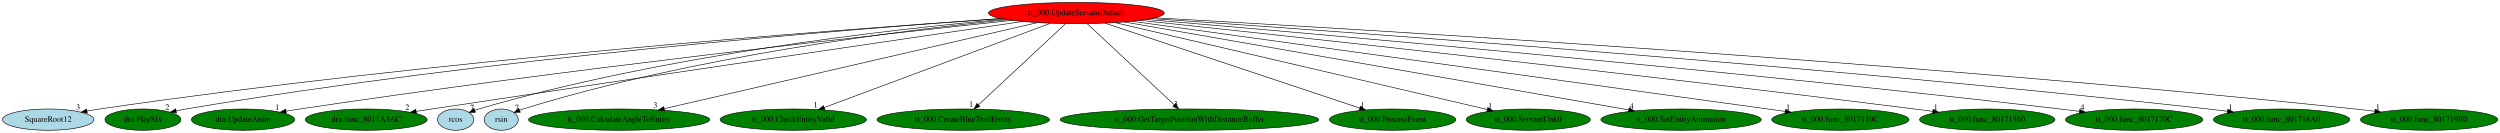
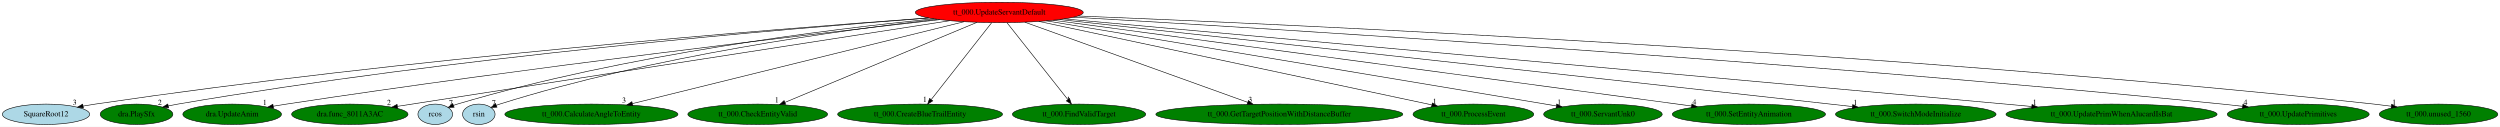
- <svg xmlns="http://www.w3.org/2000/svg" xmlns:xlink="http://www.w3.org/1999/xlink" width="4221pt" height="224pt" viewBox="0.00 0.00 4221.03 224.00">
+ <svg xmlns="http://www.w3.org/2000/svg" xmlns:xlink="http://www.w3.org/1999/xlink" width="4419pt" height="224pt" viewBox="0.00 0.00 4418.98 224.00">
  <g id="graph0" class="graph" transform="scale(1 1) rotate(0) translate(4 220)">
-     <polygon fill="white" stroke="transparent" points="-4,4 -4,-220 4217.03,-220 4217.03,4 -4,4" />
+     <polygon fill="white" stroke="transparent" points="-4,4 -4,-220 4414.98,-220 4414.98,4 -4,4" />
    <g id="node1" class="node">
-       <ellipse fill="red" stroke="black" cx="1813.34" cy="-198" rx="148.37" ry="18" />
-       <text text-anchor="middle" x="1813.34" y="-194.3" font-family="Times,serif" font-size="14.00">tt_000.UpdateServantDefault</text>
+       <ellipse fill="red" stroke="black" cx="1762.34" cy="-198" rx="148.37" ry="18" />
+       <text text-anchor="middle" x="1762.34" y="-194.3" font-family="Times,serif" font-size="14.00">tt_000.UpdateServantDefault</text>
    </g>
    <g id="node2" class="node">
      <g id="a_node2">
        <a xlink:href="SquareRoot12.svg" xlink:title="SquareRoot12">
          <ellipse fill="lightblue" stroke="black" cx="77.34" cy="-18" rx="77.19" ry="18" />
          <text text-anchor="middle" x="77.34" y="-14.3" font-family="Times,serif" font-size="14.00">SquareRoot12</text>
        </a>
      </g>
    </g>
    <g id="edge1" class="edge">
-       <path fill="none" stroke="black" d="M1686.12,-188.75C1408.71,-169.83 728.96,-118.53 164.34,-36 157.33,-34.97 150.02,-33.77 142.75,-32.48" />
-       <polygon fill="black" stroke="black" points="143.37,-29.03 132.9,-30.68 142.11,-35.92 143.37,-29.03" />
-       <text text-anchor="middle" x="127.9" y="-34.48" font-family="Times,serif" font-size="14.00">3</text>
+       <path fill="none" stroke="black" d="M1637.03,-188.34C1366.93,-168.81 710.16,-116.65 164.34,-36 157.33,-34.96 150.02,-33.75 142.76,-32.46" />
+       <polygon fill="black" stroke="black" points="143.37,-29.01 132.91,-30.65 142.11,-35.9 143.37,-29.01" />
+       <text text-anchor="middle" x="127.91" y="-34.45" font-family="Times,serif" font-size="14.00">3</text>
    </g>
    <g id="node3" class="node">
      <g id="a_node3">
        <a xlink:href="dra.PlaySfx.svg" xlink:title="dra.PlaySfx">
          <ellipse fill="green" stroke="black" cx="237.34" cy="-18" rx="64.19" ry="18" />
          <text text-anchor="middle" x="237.34" y="-14.3" font-family="Times,serif" font-size="14.00">dra.PlaySfx</text>
        </a>
      </g>
    </g>
    <g id="edge2" class="edge">
-       <path fill="none" stroke="black" d="M1686.44,-188.66C1426.76,-170.45 816.52,-121.72 310.34,-36 304.89,-35.08 299.24,-33.99 293.6,-32.82" />
-       <polygon fill="black" stroke="black" points="294.03,-29.33 283.51,-30.65 292.55,-36.18 294.03,-29.33" />
-       <text text-anchor="middle" x="278.51" y="-34.45" font-family="Times,serif" font-size="14.00">2</text>
+       <path fill="none" stroke="black" d="M1637.83,-188.19C1385.88,-169.26 798.13,-119.54 310.34,-36 304.89,-35.07 299.24,-33.97 293.6,-32.8" />
+       <polygon fill="black" stroke="black" points="294.03,-29.31 283.52,-30.62 292.55,-36.16 294.03,-29.31" />
+       <text text-anchor="middle" x="278.52" y="-34.42" font-family="Times,serif" font-size="14.00">2</text>
    </g>
    <g id="node4" class="node">
      <g id="a_node4">
        <a xlink:href="dra.UpdateAnim.svg" xlink:title="dra.UpdateAnim">
          <ellipse fill="green" stroke="black" cx="406.34" cy="-18" rx="87.18" ry="18" />
          <text text-anchor="middle" x="406.34" y="-14.3" font-family="Times,serif" font-size="14.00">dra.UpdateAnim</text>
        </a>
      </g>
    </g>
    <g id="edge3" class="edge">
-       <path fill="none" stroke="black" d="M1705.16,-185.68C1480.54,-161.75 947.4,-102.69 502.34,-36 494.75,-34.86 486.84,-33.59 478.95,-32.28" />
-       <polygon fill="black" stroke="black" points="479.45,-28.81 469.01,-30.59 478.28,-35.71 479.45,-28.81" />
-       <text text-anchor="middle" x="464.01" y="-34.39" font-family="Times,serif" font-size="14.00">1</text>
+       <path fill="none" stroke="black" d="M1657.15,-185.29C1440.58,-160.81 929.38,-101.05 502.34,-36 494.75,-34.84 486.84,-33.56 478.96,-32.24" />
+       <polygon fill="black" stroke="black" points="479.46,-28.78 469.01,-30.55 478.28,-35.68 479.46,-28.78" />
+       <text text-anchor="middle" x="464.01" y="-34.35" font-family="Times,serif" font-size="14.00">1</text>
    </g>
    <g id="node5" class="node">
      <g id="a_node5">
        <a xlink:href="dra.func_8011A3AC.svg" xlink:title="dra.func_8011A3AC">
          <ellipse fill="green" stroke="black" cx="614.34" cy="-18" rx="102.88" ry="18" />
          <text text-anchor="middle" x="614.34" y="-14.3" font-family="Times,serif" font-size="14.00">dra.func_8011A3AC</text>
        </a>
      </g>
    </g>
    <g id="edge4" class="edge">
-       <path fill="none" stroke="black" d="M1722.69,-183.74C1536.02,-156.41 1095.19,-91.69 725.34,-36 716.73,-34.7 707.74,-33.34 698.77,-31.98" />
-       <polygon fill="black" stroke="black" points="699.08,-28.48 688.67,-30.44 698.03,-35.4 699.08,-28.48" />
-       <text text-anchor="middle" x="683.67" y="-34.24" font-family="Times,serif" font-size="14.00">2</text>
+       <path fill="none" stroke="black" d="M1674.64,-183.4C1459.85,-150.1 909.67,-64.79 698.56,-32.06" />
+       <polygon fill="black" stroke="black" points="698.88,-28.57 688.46,-30.49 697.81,-35.48 698.88,-28.57" />
+       <text text-anchor="middle" x="683.46" y="-34.29" font-family="Times,serif" font-size="14.00">2</text>
    </g>
    <g id="node6" class="node">
      <g id="a_node6">
        <a xlink:href="rcos.svg" xlink:title="rcos">
          <ellipse fill="lightblue" stroke="black" cx="765.34" cy="-18" rx="30.59" ry="18" />
          <text text-anchor="middle" x="765.34" y="-14.3" font-family="Times,serif" font-size="14.00">rcos</text>
        </a>
      </g>
    </g>
    <g id="edge5" class="edge">
-       <path fill="none" stroke="black" d="M1691.96,-187.6C1500.24,-170.55 1116.97,-127.47 804.34,-36 802.07,-35.33 799.75,-34.57 797.44,-33.74" />
-       <polygon fill="black" stroke="black" points="798.67,-30.46 788.08,-30.06 796.11,-36.98 798.67,-30.46" />
-       <text text-anchor="middle" x="793.08" y="-33.86" font-family="Times,serif" font-size="14.00">7</text>
+       <path fill="none" stroke="black" d="M1646.36,-186.74C1464.1,-168.58 1100.8,-124.07 804.34,-36 802.07,-35.33 799.76,-34.55 797.45,-33.72" />
+       <polygon fill="black" stroke="black" points="798.68,-30.44 788.09,-30.02 796.11,-36.95 798.68,-30.44" />
+       <text text-anchor="middle" x="793.09" y="-33.82" font-family="Times,serif" font-size="14.00">7</text>
    </g>
    <g id="node7" class="node">
      <g id="a_node7">
        <a xlink:href="rsin.svg" xlink:title="rsin">
          <ellipse fill="lightblue" stroke="black" cx="842.34" cy="-18" rx="28.7" ry="18" />
          <text text-anchor="middle" x="842.34" y="-14.3" font-family="Times,serif" font-size="14.00">rsin</text>
        </a>
      </g>
    </g>
    <g id="edge6" class="edge">
-       <path fill="none" stroke="black" d="M1697.14,-186.76C1518.23,-168.83 1165.97,-124.88 879.34,-36 877.42,-35.4 875.46,-34.73 873.51,-34" />
-       <polygon fill="black" stroke="black" points="874.46,-30.61 863.89,-30.03 871.8,-37.08 874.46,-30.61" />
-       <text text-anchor="middle" x="868.89" y="-33.83" font-family="Times,serif" font-size="14.00">7</text>
+       <path fill="none" stroke="black" d="M1652.15,-185.88C1482.92,-166.82 1150.18,-121.42 879.34,-36 877.42,-35.39 875.47,-34.71 873.52,-33.98" />
+       <polygon fill="black" stroke="black" points="874.48,-30.59 863.9,-30 871.8,-37.06 874.48,-30.59" />
+       <text text-anchor="middle" x="868.9" y="-33.8" font-family="Times,serif" font-size="14.00">7</text>
    </g>
    <g id="node8" class="node">
      <g id="a_node8">
        <a xlink:href="tt_000.CalculateAngleToEntity.svg" xlink:title="tt_000.CalculateAngleToEntity">
          <ellipse fill="green" stroke="black" cx="1041.34" cy="-18" rx="152.97" ry="18" />
          <text text-anchor="middle" x="1041.34" y="-14.3" font-family="Times,serif" font-size="14.00">tt_000.CalculateAngleToEntity</text>
        </a>
      </g>
    </g>
    <g id="edge7" class="edge">
-       <path fill="none" stroke="black" d="M1747.52,-181.82C1605.12,-148.99 1269.11,-71.52 1117.69,-36.6" />
-       <polygon fill="black" stroke="black" points="1118.07,-33.1 1107.54,-34.26 1116.5,-39.92 1118.07,-33.1" />
-       <text text-anchor="middle" x="1102.54" y="-38.06" font-family="Times,serif" font-size="14.00">3</text>
+       <path fill="none" stroke="black" d="M1699.93,-181.59C1566.8,-148.73 1255.57,-71.89 1113.89,-36.91" />
+       <polygon fill="black" stroke="black" points="1114.54,-33.47 1103.99,-34.47 1112.86,-40.26 1114.54,-33.47" />
+       <text text-anchor="middle" x="1098.99" y="-38.27" font-family="Times,serif" font-size="14.00">3</text>
    </g>
    <g id="node9" class="node">
      <g id="a_node9">
        <a xlink:href="tt_000.CheckEntityValid.svg" xlink:title="tt_000.CheckEntityValid">
          <ellipse fill="green" stroke="black" cx="1335.34" cy="-18" rx="123.48" ry="18" />
          <text text-anchor="middle" x="1335.34" y="-14.3" font-family="Times,serif" font-size="14.00">tt_000.CheckEntityValid</text>
        </a>
      </g>
    </g>
    <g id="edge8" class="edge">
-       <path fill="none" stroke="black" d="M1769.66,-180.73C1681.42,-147.87 1482.3,-73.72 1387.46,-38.41" />
-       <polygon fill="black" stroke="black" points="1388.66,-35.12 1378.07,-34.91 1386.22,-41.68 1388.66,-35.12" />
-       <text text-anchor="middle" x="1373.07" y="-38.71" font-family="Times,serif" font-size="14.00">1</text>
+       <path fill="none" stroke="black" d="M1722.94,-180.57C1644.41,-147.84 1468.67,-74.58 1383.47,-39.06" />
+       <polygon fill="black" stroke="black" points="1384.61,-35.75 1374.04,-35.13 1381.92,-42.21 1384.61,-35.75" />
+       <text text-anchor="middle" x="1369.04" y="-38.93" font-family="Times,serif" font-size="14.00">1</text>
    </g>
    <g id="node10" class="node">
      <g id="a_node10">
        <a xlink:href="tt_000.CreateBlueTrailEntity.svg" xlink:title="tt_000.CreateBlueTrailEntity">
          <ellipse fill="green" stroke="black" cx="1622.34" cy="-18" rx="145.67" ry="18" />
          <text text-anchor="middle" x="1622.34" y="-14.3" font-family="Times,serif" font-size="14.00">tt_000.CreateBlueTrailEntity</text>
        </a>
      </g>
    </g>
    <g id="edge9" class="edge">
-       <path fill="none" stroke="black" d="M1795.03,-179.93C1760.8,-148.04 1687.07,-79.32 1647.94,-42.86" />
-       <polygon fill="black" stroke="black" points="1650.3,-40.27 1640.6,-36.02 1645.53,-45.39 1650.3,-40.27" />
-       <text text-anchor="middle" x="1635.6" y="-39.82" font-family="Times,serif" font-size="14.00">1</text>
+       <path fill="none" stroke="black" d="M1748.92,-179.93C1724.15,-148.43 1671.13,-81.03 1642.2,-44.24" />
+       <polygon fill="black" stroke="black" points="1644.66,-41.71 1635.73,-36.02 1639.16,-46.04 1644.66,-41.71" />
+       <text text-anchor="middle" x="1630.73" y="-39.82" font-family="Times,serif" font-size="14.00">1</text>
    </g>
    <g id="node11" class="node">
      <g id="a_node11">
-         <a xlink:href="tt_000.GetTargetPositionWithDistanceBuffer.svg" xlink:title="tt_000.GetTargetPositionWithDistanceBuffer">
-           <ellipse fill="green" stroke="black" cx="2004.34" cy="-18" rx="218.26" ry="18" />
-           <text text-anchor="middle" x="2004.34" y="-14.3" font-family="Times,serif" font-size="14.00">tt_000.GetTargetPositionWithDistanceBuffer</text>
+         <a xlink:href="tt_000.FindValidTarget.svg" xlink:title="tt_000.FindValidTarget">
+           <ellipse fill="green" stroke="black" cx="1903.34" cy="-18" rx="117.78" ry="18" />
+           <text text-anchor="middle" x="1903.34" y="-14.3" font-family="Times,serif" font-size="14.00">tt_000.FindValidTarget</text>
        </a>
      </g>
    </g>
    <g id="edge10" class="edge">
-       <path fill="none" stroke="black" d="M1831.66,-179.93C1865.88,-148.04 1939.62,-79.32 1978.74,-42.86" />
-       <polygon fill="black" stroke="black" points="1981.16,-45.39 1986.08,-36.02 1976.38,-40.27 1981.16,-45.39" />
-       <text text-anchor="middle" x="1981.08" y="-39.82" font-family="Times,serif" font-size="14.00">3</text>
+       <path fill="none" stroke="black" d="M1775.86,-179.93C1800.81,-148.43 1854.2,-81.03 1883.35,-44.24" />
+       <polygon fill="black" stroke="black" points="1886.4,-46.03 1889.86,-36.02 1880.91,-41.68 1886.4,-46.03" />
+       <text text-anchor="middle" x="1884.86" y="-39.82" font-family="Times,serif" font-size="14.00">1</text>
    </g>
    <g id="node12" class="node">
      <g id="a_node12">
-         <a xlink:href="tt_000.ProcessEvent.svg" xlink:title="tt_000.ProcessEvent">
-           <ellipse fill="green" stroke="black" cx="2347.34" cy="-18" rx="106.68" ry="18" />
-           <text text-anchor="middle" x="2347.34" y="-14.3" font-family="Times,serif" font-size="14.00">tt_000.ProcessEvent</text>
+         <a xlink:href="tt_000.GetTargetPositionWithDistanceBuffer.svg" xlink:title="tt_000.GetTargetPositionWithDistanceBuffer">
+           <ellipse fill="green" stroke="black" cx="2257.34" cy="-18" rx="218.26" ry="18" />
+           <text text-anchor="middle" x="2257.34" y="-14.3" font-family="Times,serif" font-size="14.00">tt_000.GetTargetPositionWithDistanceBuffer</text>
        </a>
      </g>
    </g>
    <g id="edge11" class="edge">
-       <path fill="none" stroke="black" d="M1861.67,-180.89C1960.79,-147.85 2186.55,-72.6 2291.62,-37.57" />
-       <polygon fill="black" stroke="black" points="2293.03,-40.79 2301.41,-34.31 2290.81,-34.15 2293.03,-40.79" />
-       <text text-anchor="middle" x="2296.41" y="-38.11" font-family="Times,serif" font-size="14.00">1</text>
+       <path fill="none" stroke="black" d="M1807.58,-180.73C1898.36,-148.09 2102.45,-74.7 2201.42,-39.11" />
+       <polygon fill="black" stroke="black" points="2202.72,-42.36 2210.95,-35.68 2200.35,-35.77 2202.72,-42.36" />
+       <text text-anchor="middle" x="2205.95" y="-39.48" font-family="Times,serif" font-size="14.00">3</text>
    </g>
    <g id="node13" class="node">
      <g id="a_node13">
-         <a xlink:href="tt_000.ServantUnk0.svg" xlink:title="tt_000.ServantUnk0">
-           <ellipse fill="green" stroke="black" cx="2576.34" cy="-18" rx="104.78" ry="18" />
-           <text text-anchor="middle" x="2576.34" y="-14.3" font-family="Times,serif" font-size="14.00">tt_000.ServantUnk0</text>
+         <a xlink:href="tt_000.ProcessEvent.svg" xlink:title="tt_000.ProcessEvent">
+           <ellipse fill="green" stroke="black" cx="2600.34" cy="-18" rx="106.68" ry="18" />
+           <text text-anchor="middle" x="2600.34" y="-14.3" font-family="Times,serif" font-size="14.00">tt_000.ProcessEvent</text>
        </a>
      </g>
    </g>
    <g id="edge12" class="edge">
-       <path fill="none" stroke="black" d="M1878.4,-181.82C2021.16,-148.52 2360.83,-69.28 2507.24,-35.12" />
-       <polygon fill="black" stroke="black" points="2508.08,-38.52 2517.02,-32.84 2506.49,-31.7 2508.08,-38.52" />
-       <text text-anchor="middle" x="2512.02" y="-36.64" font-family="Times,serif" font-size="14.00">1</text>
+       <path fill="none" stroke="black" d="M1832.35,-182.13C1989.01,-148.85 2366.62,-68.64 2526.67,-34.65" />
+       <polygon fill="black" stroke="black" points="2527.84,-37.98 2536.89,-32.48 2526.38,-31.13 2527.84,-37.98" />
+       <text text-anchor="middle" x="2531.89" y="-36.28" font-family="Times,serif" font-size="14.00">1</text>
    </g>
    <g id="node14" class="node">
      <g id="a_node14">
-         <a xlink:href="tt_000.SetEntityAnimation.svg" xlink:title="tt_000.SetEntityAnimation">
-           <ellipse fill="green" stroke="black" cx="2834.34" cy="-18" rx="135.38" ry="18" />
-           <text text-anchor="middle" x="2834.34" y="-14.3" font-family="Times,serif" font-size="14.00">tt_000.SetEntityAnimation</text>
+         <a xlink:href="tt_000.ServantUnk0.svg" xlink:title="tt_000.ServantUnk0">
+           <ellipse fill="green" stroke="black" cx="2829.34" cy="-18" rx="104.78" ry="18" />
+           <text text-anchor="middle" x="2829.34" y="-14.3" font-family="Times,serif" font-size="14.00">tt_000.ServantUnk0</text>
        </a>
      </g>
    </g>
    <g id="edge13" class="edge">
-       <path fill="none" stroke="black" d="M1894.31,-182.88C2082.88,-150.01 2550.13,-68.55 2745.86,-34.43" />
-       <polygon fill="black" stroke="black" points="2746.58,-37.85 2755.83,-32.69 2745.37,-30.96 2746.58,-37.85" />
-       <text text-anchor="middle" x="2750.83" y="-36.49" font-family="Times,serif" font-size="14.00">4</text>
+       <path fill="none" stroke="black" d="M1845.62,-183.11C2045.09,-149.83 2548.32,-65.88 2746.91,-32.75" />
+       <polygon fill="black" stroke="black" points="2747.7,-36.17 2756.99,-31.07 2746.55,-29.26 2747.7,-36.17" />
+       <text text-anchor="middle" x="2751.99" y="-34.87" font-family="Times,serif" font-size="14.00">1</text>
    </g>
    <g id="node15" class="node">
      <g id="a_node15">
-         <a xlink:href="tt_000.func_8017110C.svg" xlink:title="tt_000.func_8017110C">
-           <ellipse fill="green" stroke="black" cx="3103.34" cy="-18" rx="115.88" ry="18" />
-           <text text-anchor="middle" x="3103.34" y="-14.3" font-family="Times,serif" font-size="14.00">tt_000.func_8017110C</text>
+         <a xlink:href="tt_000.SetEntityAnimation.svg" xlink:title="tt_000.SetEntityAnimation">
+           <ellipse fill="green" stroke="black" cx="3087.34" cy="-18" rx="135.38" ry="18" />
+           <text text-anchor="middle" x="3087.34" y="-14.3" font-family="Times,serif" font-size="14.00">tt_000.SetEntityAnimation</text>
        </a>
      </g>
    </g>
    <g id="edge14" class="edge">
-       <path fill="none" stroke="black" d="M1907.16,-184.06C2145.5,-151.17 2772.26,-64.68 3010.05,-31.87" />
-       <polygon fill="black" stroke="black" points="3010.62,-35.33 3020.05,-30.49 3009.67,-28.39 3010.62,-35.33" />
-       <text text-anchor="middle" x="3015.05" y="-34.29" font-family="Times,serif" font-size="14.00">1</text>
+       <path fill="none" stroke="black" d="M1857.63,-184.2C2099.79,-151.67 2737.16,-66.04 2985.88,-32.63" />
+       <polygon fill="black" stroke="black" points="2986.55,-36.07 2996,-31.27 2985.62,-29.13 2986.55,-36.07" />
+       <text text-anchor="middle" x="2991" y="-35.07" font-family="Times,serif" font-size="14.00">4</text>
    </g>
    <g id="node16" class="node">
      <g id="a_node16">
-         <a xlink:href="tt_000.func_80171560.svg" xlink:title="tt_000.func_80171560">
-           <ellipse fill="green" stroke="black" cx="3351.34" cy="-18" rx="114.28" ry="18" />
-           <text text-anchor="middle" x="3351.34" y="-14.3" font-family="Times,serif" font-size="14.00">tt_000.func_80171560</text>
+         <a xlink:href="tt_000.SwitchModeInitialize.svg" xlink:title="tt_000.SwitchModeInitialize">
+           <ellipse fill="green" stroke="black" cx="3382.34" cy="-18" rx="141.88" ry="18" />
+           <text text-anchor="middle" x="3382.34" y="-14.3" font-family="Times,serif" font-size="14.00">tt_000.SwitchModeInitialize</text>
        </a>
      </g>
    </g>
    <g id="edge15" class="edge">
-       <path fill="none" stroke="black" d="M1921.29,-185.61C2158.13,-160.43 2741.1,-97.38 3228.34,-36 3238.39,-34.73 3248.9,-33.36 3259.35,-31.96" />
-       <polygon fill="black" stroke="black" points="3259.9,-35.42 3269.34,-30.61 3258.96,-28.48 3259.9,-35.42" />
-       <text text-anchor="middle" x="3264.34" y="-34.41" font-family="Times,serif" font-size="14.00">1</text>
+       <path fill="none" stroke="black" d="M1868.81,-185.44C2110.86,-159.14 2721.04,-92.69 3231.34,-36 3243.98,-34.6 3257.22,-33.12 3270.38,-31.64" />
+       <polygon fill="black" stroke="black" points="3270.86,-35.11 3280.41,-30.52 3270.08,-28.15 3270.86,-35.11" />
+       <text text-anchor="middle" x="3275.41" y="-34.32" font-family="Times,serif" font-size="14.00">1</text>
    </g>
    <g id="node17" class="node">
      <g id="a_node17">
-         <a xlink:href="tt_000.func_8017170C.svg" xlink:title="tt_000.func_8017170C">
-           <ellipse fill="green" stroke="black" cx="3599.34" cy="-18" rx="115.88" ry="18" />
-           <text text-anchor="middle" x="3599.34" y="-14.3" font-family="Times,serif" font-size="14.00">tt_000.func_8017170C</text>
+         <a xlink:href="tt_000.UpdatePrimWhenAlucardIsBat.svg" xlink:title="tt_000.UpdatePrimWhenAlucardIsBat">
+           <ellipse fill="green" stroke="black" cx="3728.34" cy="-18" rx="186.57" ry="18" />
+           <text text-anchor="middle" x="3728.34" y="-14.3" font-family="Times,serif" font-size="14.00">tt_000.UpdatePrimWhenAlucardIsBat</text>
        </a>
      </g>
    </g>
    <g id="edge16" class="edge">
-       <path fill="none" stroke="black" d="M1931.58,-187.12C2204,-164 2896.81,-103.24 3474.34,-36 3484.92,-34.77 3495.99,-33.39 3506.98,-31.97" />
-       <polygon fill="black" stroke="black" points="3507.57,-35.42 3517.03,-30.65 3506.66,-28.48 3507.57,-35.42" />
-       <text text-anchor="middle" x="3512.03" y="-34.45" font-family="Times,serif" font-size="14.00">4</text>
+       <path fill="none" stroke="black" d="M1877.26,-186.6C2217.06,-155.83 3216.4,-65.35 3587.5,-31.75" />
+       <polygon fill="black" stroke="black" points="3587.84,-35.24 3597.49,-30.85 3587.21,-28.26 3587.84,-35.24" />
+       <text text-anchor="middle" x="3592.49" y="-34.65" font-family="Times,serif" font-size="14.00">1</text>
    </g>
    <g id="node18" class="node">
      <g id="a_node18">
-         <a xlink:href="tt_000.func_801718A0.svg" xlink:title="tt_000.func_801718A0">
-           <ellipse fill="green" stroke="black" cx="3848.34" cy="-18" rx="115.08" ry="18" />
-           <text text-anchor="middle" x="3848.34" y="-14.3" font-family="Times,serif" font-size="14.00">tt_000.func_801718A0</text>
+         <a xlink:href="tt_000.UpdatePrimitives.svg" xlink:title="tt_000.UpdatePrimitives">
+           <ellipse fill="green" stroke="black" cx="4058.34" cy="-18" rx="125.38" ry="18" />
+           <text text-anchor="middle" x="4058.34" y="-14.3" font-family="Times,serif" font-size="14.00">tt_000.UpdatePrimitives</text>
        </a>
      </g>
    </g>
    <g id="edge17" class="edge">
-       <path fill="none" stroke="black" d="M1939.91,-188.63C2246.54,-167.86 3053.39,-110.21 3724.34,-36 3734.93,-34.83 3746,-33.48 3756.99,-32.07" />
-       <polygon fill="black" stroke="black" points="3757.58,-35.53 3767.04,-30.76 3756.67,-28.59 3757.58,-35.53" />
-       <text text-anchor="middle" x="3762.04" y="-34.56" font-family="Times,serif" font-size="14.00">1</text>
+       <path fill="none" stroke="black" d="M1893.55,-189.61C2230.94,-170.08 3156.16,-113.28 3924.34,-36 3935.92,-34.84 3948.04,-33.48 3960.06,-32.06" />
+       <polygon fill="black" stroke="black" points="3960.61,-35.52 3970.12,-30.85 3959.77,-28.57 3960.61,-35.52" />
+       <text text-anchor="middle" x="3965.12" y="-34.65" font-family="Times,serif" font-size="14.00">4</text>
    </g>
    <g id="node19" class="node">
      <g id="a_node19">
-         <a xlink:href="tt_000.func_801719E0.svg" xlink:title="tt_000.func_801719E0">
-           <ellipse fill="green" stroke="black" cx="4097.34" cy="-18" rx="115.88" ry="18" />
-           <text text-anchor="middle" x="4097.34" y="-14.3" font-family="Times,serif" font-size="14.00">tt_000.func_801719E0</text>
+         <a xlink:href="tt_000.unused_1560.svg" xlink:title="tt_000.unused_1560">
+           <ellipse fill="green" stroke="black" cx="4306.34" cy="-18" rx="104.78" ry="18" />
+           <text text-anchor="middle" x="4306.34" y="-14.3" font-family="Times,serif" font-size="14.00">tt_000.unused_1560</text>
        </a>
      </g>
    </g>
    <g id="edge18" class="edge">
-       <path fill="none" stroke="black" d="M1945.95,-189.92C2284.25,-171.26 3206.74,-116.53 3972.34,-36 3983.1,-34.87 3994.36,-33.54 4005.52,-32.14" />
-       <polygon fill="black" stroke="black" points="4006.26,-35.57 4015.73,-30.83 4005.37,-28.63 4006.26,-35.57" />
-       <text text-anchor="middle" x="4010.73" y="-34.63" font-family="Times,serif" font-size="14.00">1</text>
+       <path fill="none" stroke="black" d="M1901.72,-191.76C2274.24,-176.91 3323.74,-129.38 4192.34,-36 4202.19,-34.94 4212.49,-33.66 4222.71,-32.27" />
+       <polygon fill="black" stroke="black" points="4223.44,-35.7 4232.87,-30.86 4222.48,-28.77 4223.44,-35.7" />
+       <text text-anchor="middle" x="4227.87" y="-34.66" font-family="Times,serif" font-size="14.00">1</text>
    </g>
  </g>
</svg>
